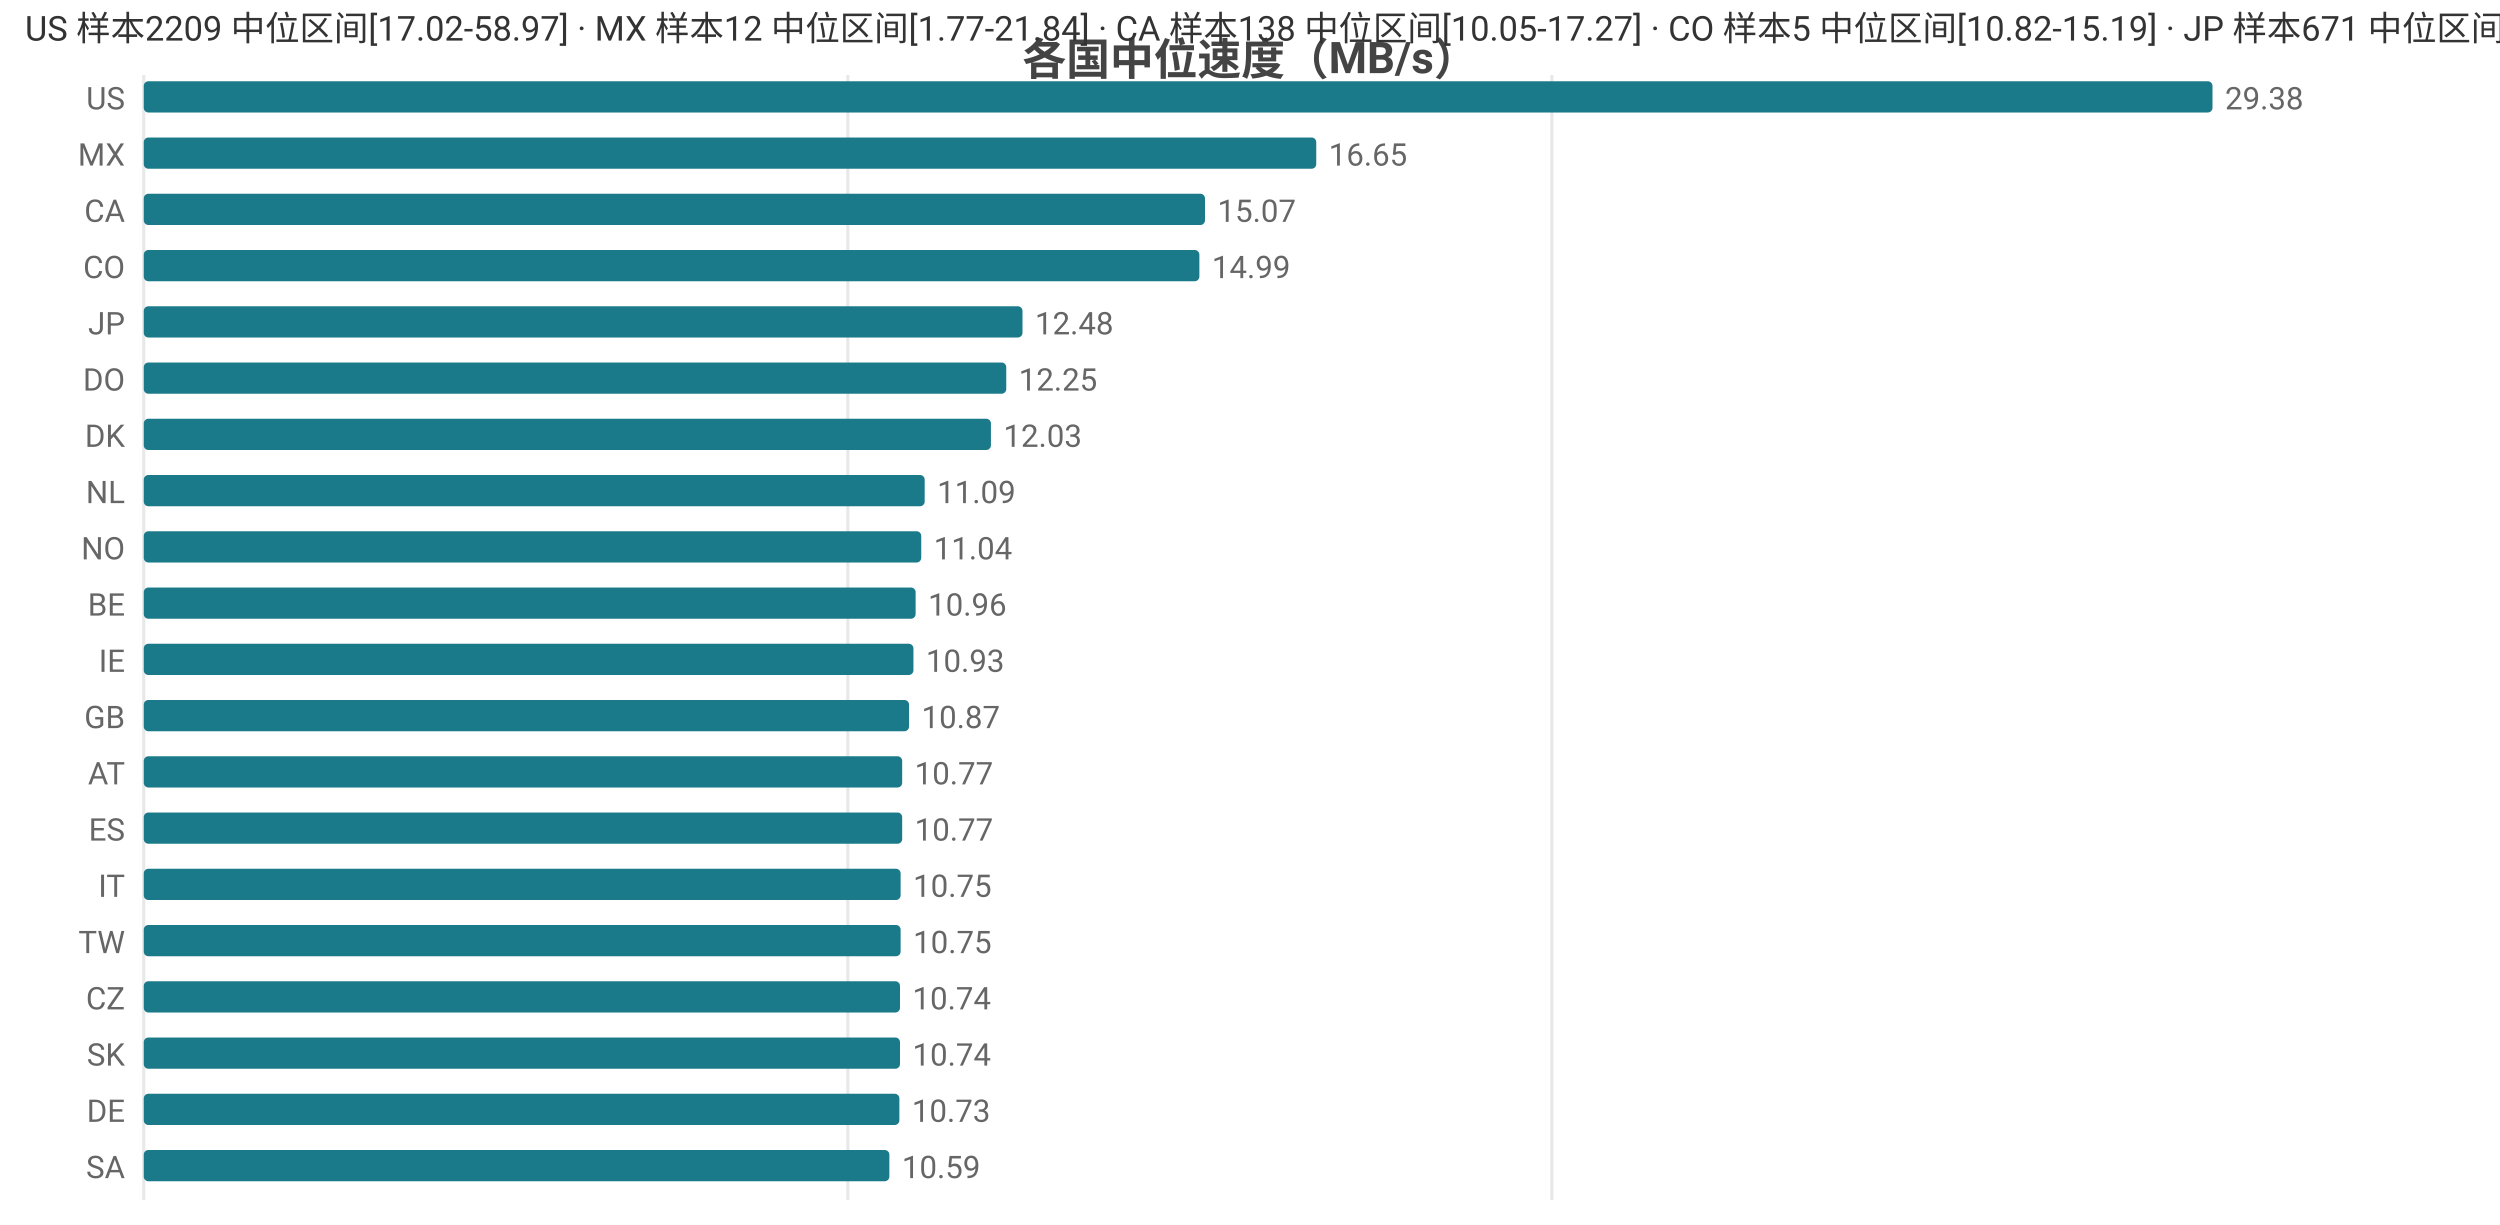
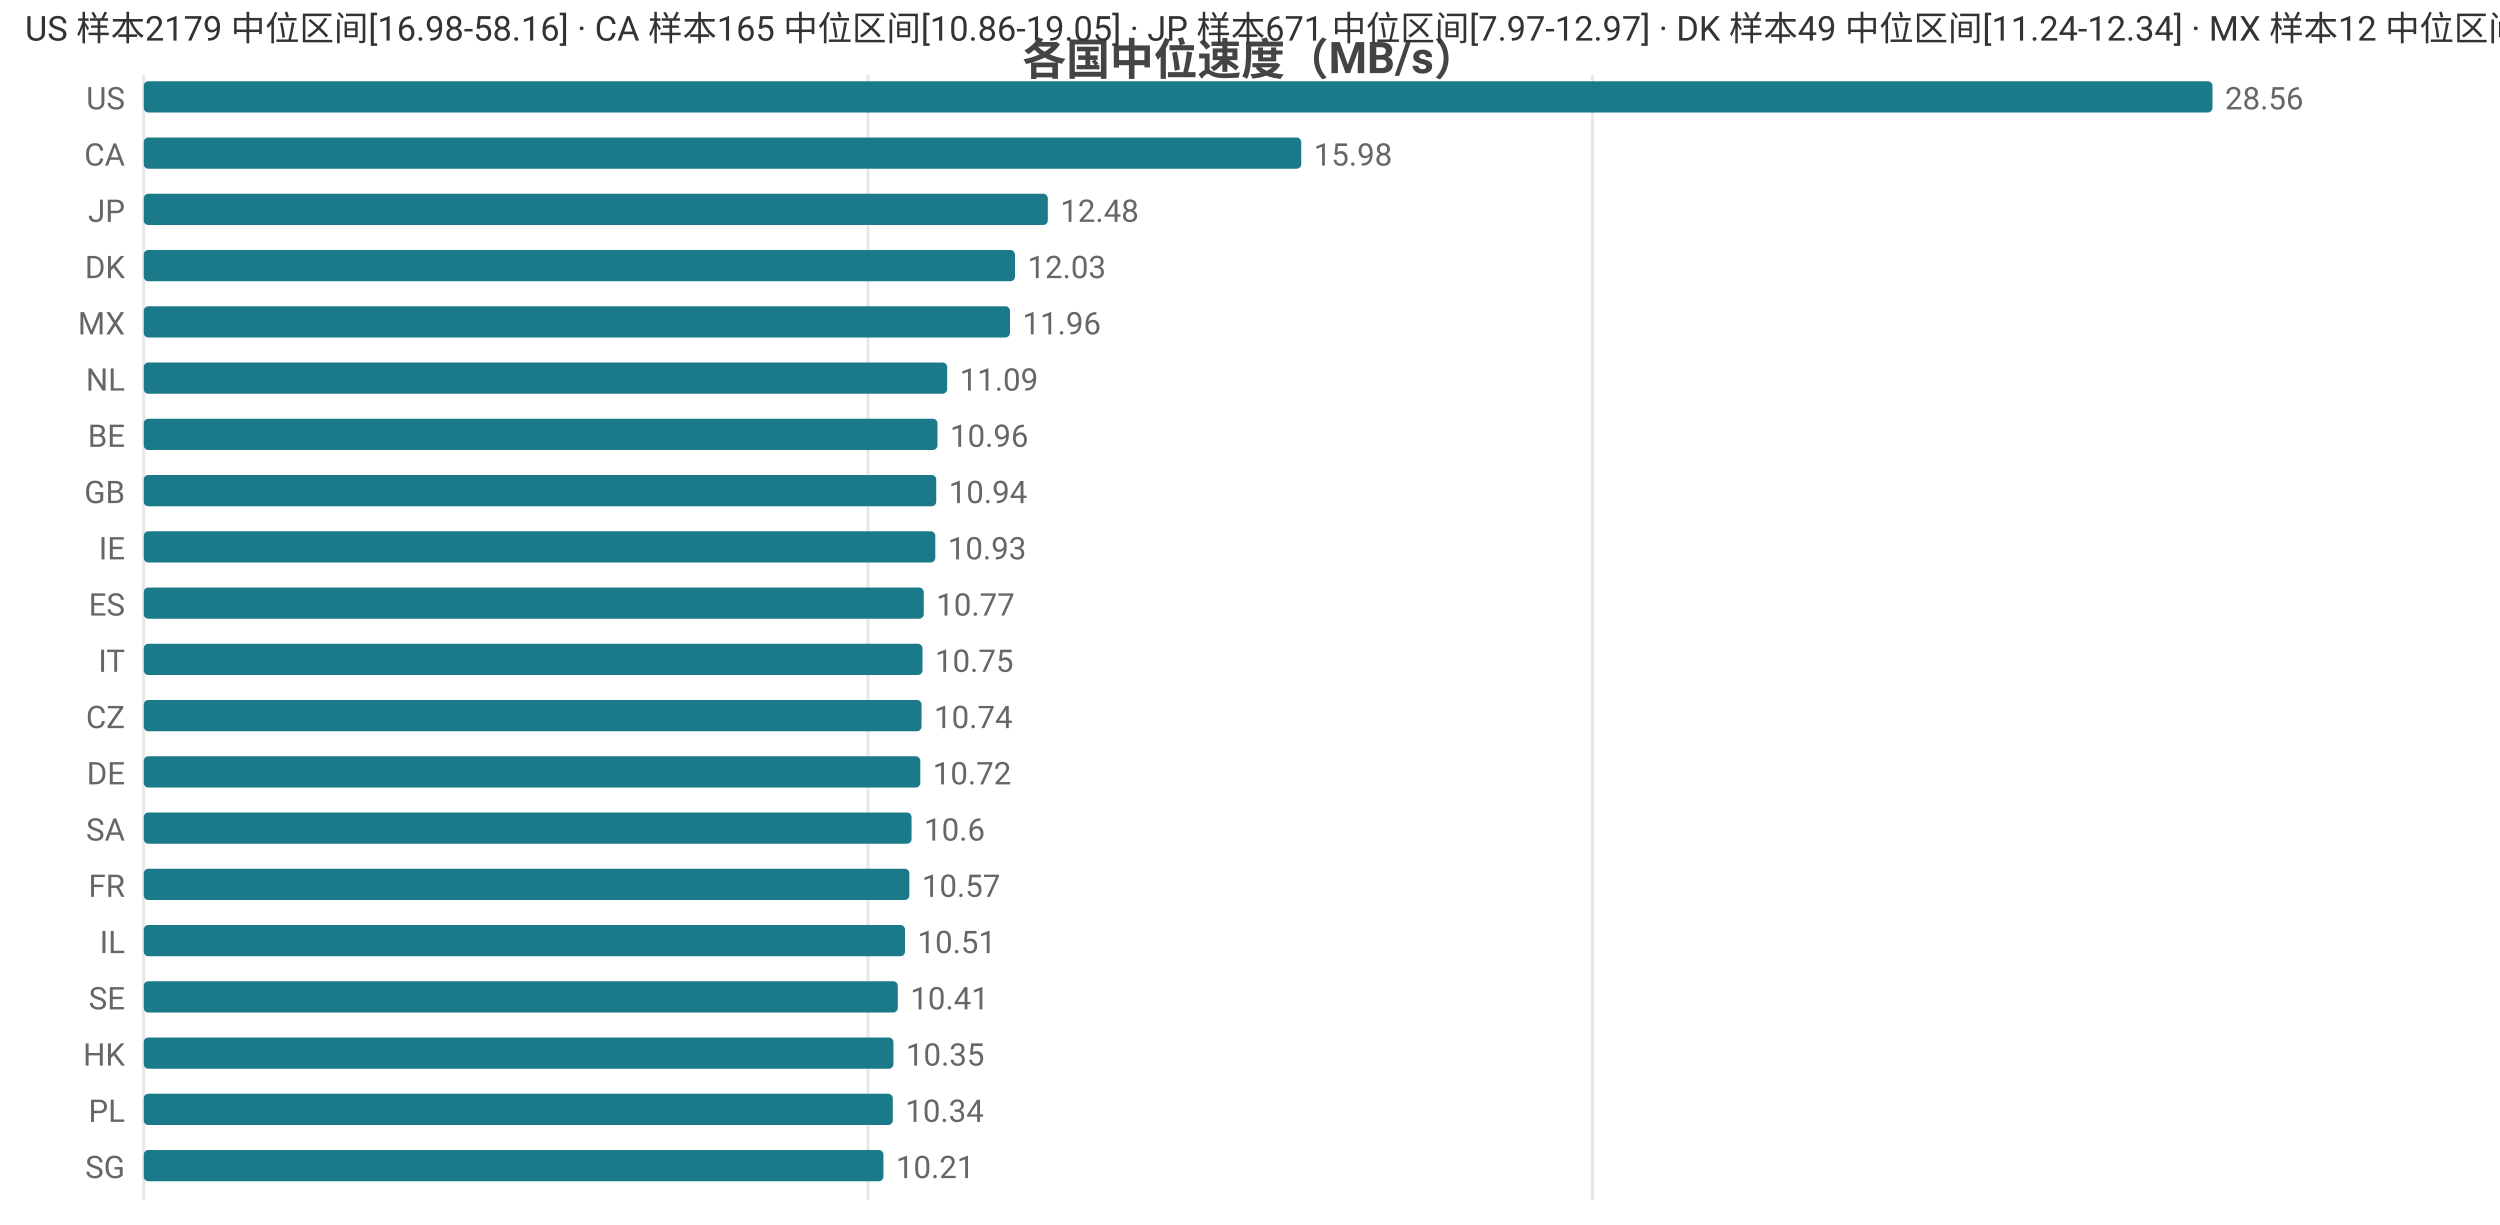
<svg xmlns="http://www.w3.org/2000/svg" width="800" height="392" viewBox="0 0 800 392">
  <rect width="800" height="392" fill="#ffffff" />
  <style>text{font-family:system-ui,-apple-system,'Segoe UI',Roboto,'PingFang SC','Microsoft YaHei','Noto Sans CJK SC',sans-serif}.g{stroke:#e8e8e8;stroke-width:1}.a{stroke:#999;stroke-width:1}.t{font-size:10px;fill:#666}.m{font-size:10px;text-anchor:middle;fill:#666}.e{font-size:10px;text-anchor:end;fill:#666}.l{font-size:11px;fill:#333}.tt{font-size:14px;font-weight:600;text-anchor:middle;fill:#444}.em{font-size:13px;text-anchor:middle;fill:#999}</style>
  <text class="tt" x="400.0" y="24">各国中位速度（MB/s）</text>
  <line class="g" x1="46" y1="24" x2="46" y2="384" />
-   <line class="g" x1="271.3" y1="24" x2="271.3" y2="384" />
-   <line class="g" x1="496.6" y1="24" x2="496.6" y2="384" />
+   <line class="g" x1="277.8" y1="24" x2="277.8" y2="384" />
+   <line class="g" x1="509.6" y1="24" x2="509.6" y2="384" />
  <text class="e" x="40" y="35">US</text>
  <rect x="46" y="26" width="662" height="10" fill="#1a7a8a" rx="1.5" />
-   <text class="t" x="712" y="35">29.38</text>
-   <text class="e" x="40" y="53">MX</text>
-   <rect x="46" y="44" width="375.2" height="10" fill="#1a7a8a" rx="1.5" />
-   <text class="t" x="425.2" y="53">16.65</text>
-   <text class="e" x="40" y="71">CA</text>
-   <rect x="46" y="62" width="339.6" height="10" fill="#1a7a8a" rx="1.5" />
-   <text class="t" x="389.6" y="71">15.07</text>
-   <text class="e" x="40" y="89">CO</text>
-   <rect x="46" y="80" width="337.8" height="10" fill="#1a7a8a" rx="1.5" />
-   <text class="t" x="387.8" y="89">14.99</text>
-   <text class="e" x="40" y="107">JP</text>
-   <rect x="46" y="98" width="281.2" height="10" fill="#1a7a8a" rx="1.5" />
-   <text class="t" x="331.2" y="107">12.48</text>
-   <text class="e" x="40" y="125">DO</text>
-   <rect x="46" y="116" width="276.0" height="10" fill="#1a7a8a" rx="1.5" />
-   <text class="t" x="326.0" y="125">12.25</text>
-   <text class="e" x="40" y="143">DK</text>
-   <rect x="46" y="134" width="271.1" height="10" fill="#1a7a8a" rx="1.5" />
-   <text class="t" x="321.1" y="143">12.03</text>
-   <text class="e" x="40" y="161">NL</text>
-   <rect x="46" y="152" width="249.9" height="10" fill="#1a7a8a" rx="1.5" />
-   <text class="t" x="299.9" y="161">11.09</text>
-   <text class="e" x="40" y="179">NO</text>
-   <rect x="46" y="170" width="248.8" height="10" fill="#1a7a8a" rx="1.5" />
-   <text class="t" x="298.8" y="179">11.04</text>
-   <text class="e" x="40" y="197">BE</text>
-   <rect x="46" y="188" width="247.0" height="10" fill="#1a7a8a" rx="1.5" />
-   <text class="t" x="297.0" y="197">10.96</text>
-   <text class="e" x="40" y="215">IE</text>
-   <rect x="46" y="206" width="246.3" height="10" fill="#1a7a8a" rx="1.5" />
-   <text class="t" x="296.3" y="215">10.93</text>
-   <text class="e" x="40" y="233">GB</text>
-   <rect x="46" y="224" width="244.9" height="10" fill="#1a7a8a" rx="1.5" />
-   <text class="t" x="294.9" y="233">10.87</text>
-   <text class="e" x="40" y="251">AT</text>
-   <rect x="46" y="242" width="242.7" height="10" fill="#1a7a8a" rx="1.5" />
-   <text class="t" x="292.7" y="251">10.77</text>
-   <text class="e" x="40" y="269">ES</text>
-   <rect x="46" y="260" width="242.7" height="10" fill="#1a7a8a" rx="1.5" />
-   <text class="t" x="292.7" y="269">10.77</text>
-   <text class="e" x="40" y="287">IT</text>
-   <rect x="46" y="278" width="242.2" height="10" fill="#1a7a8a" rx="1.5" />
-   <text class="t" x="292.2" y="287">10.75</text>
-   <text class="e" x="40" y="305">TW</text>
-   <rect x="46" y="296" width="242.2" height="10" fill="#1a7a8a" rx="1.5" />
-   <text class="t" x="292.2" y="305">10.75</text>
-   <text class="e" x="40" y="323">CZ</text>
-   <rect x="46" y="314" width="242.0" height="10" fill="#1a7a8a" rx="1.5" />
-   <text class="t" x="292.0" y="323">10.74</text>
-   <text class="e" x="40" y="341">SK</text>
-   <rect x="46" y="332" width="242.0" height="10" fill="#1a7a8a" rx="1.5" />
-   <text class="t" x="292.0" y="341">10.74</text>
-   <text class="e" x="40" y="359">DE</text>
-   <rect x="46" y="350" width="241.8" height="10" fill="#1a7a8a" rx="1.5" />
-   <text class="t" x="291.8" y="359">10.73</text>
-   <text class="e" x="40" y="377">SA</text>
-   <rect x="46" y="368" width="238.6" height="10" fill="#1a7a8a" rx="1.5" />
-   <text class="t" x="288.6" y="377">10.59</text>
-   <text class="l" x="8" y="13">US 样本2209 中位区间[17.02-58.97] · MX 样本12 中位区间[1.77-21.84] · CA 样本138 中位区间[10.05-17.27] · CO 样本5 中位区间[10.82-15.19] · JP 样本671 中位区间[7.97-12.97]</text>
+   <text class="t" x="712" y="35">28.56</text>
+   <text class="e" x="40" y="53">CA</text>
+   <rect x="46" y="44" width="370.4" height="10" fill="#1a7a8a" rx="1.5" />
+   <text class="t" x="420.4" y="53">15.98</text>
+   <text class="e" x="40" y="71">JP</text>
+   <rect x="46" y="62" width="289.3" height="10" fill="#1a7a8a" rx="1.5" />
+   <text class="t" x="339.3" y="71">12.48</text>
+   <text class="e" x="40" y="89">DK</text>
+   <rect x="46" y="80" width="278.8" height="10" fill="#1a7a8a" rx="1.5" />
+   <text class="t" x="328.8" y="89">12.03</text>
+   <text class="e" x="40" y="107">MX</text>
+   <rect x="46" y="98" width="277.2" height="10" fill="#1a7a8a" rx="1.5" />
+   <text class="t" x="327.2" y="107">11.96</text>
+   <text class="e" x="40" y="125">NL</text>
+   <rect x="46" y="116" width="257.1" height="10" fill="#1a7a8a" rx="1.5" />
+   <text class="t" x="307.1" y="125">11.09</text>
+   <text class="e" x="40" y="143">BE</text>
+   <rect x="46" y="134" width="254.0" height="10" fill="#1a7a8a" rx="1.5" />
+   <text class="t" x="304.0" y="143">10.96</text>
+   <text class="e" x="40" y="161">GB</text>
+   <rect x="46" y="152" width="253.6" height="10" fill="#1a7a8a" rx="1.5" />
+   <text class="t" x="303.6" y="161">10.94</text>
+   <text class="e" x="40" y="179">IE</text>
+   <rect x="46" y="170" width="253.3" height="10" fill="#1a7a8a" rx="1.5" />
+   <text class="t" x="303.3" y="179">10.93</text>
+   <text class="e" x="40" y="197">ES</text>
+   <rect x="46" y="188" width="249.6" height="10" fill="#1a7a8a" rx="1.5" />
+   <text class="t" x="299.6" y="197">10.77</text>
+   <text class="e" x="40" y="215">IT</text>
+   <rect x="46" y="206" width="249.2" height="10" fill="#1a7a8a" rx="1.5" />
+   <text class="t" x="299.2" y="215">10.75</text>
+   <text class="e" x="40" y="233">CZ</text>
+   <rect x="46" y="224" width="248.9" height="10" fill="#1a7a8a" rx="1.5" />
+   <text class="t" x="298.9" y="233">10.74</text>
+   <text class="e" x="40" y="251">DE</text>
+   <rect x="46" y="242" width="248.5" height="10" fill="#1a7a8a" rx="1.5" />
+   <text class="t" x="298.5" y="251">10.72</text>
+   <text class="e" x="40" y="269">SA</text>
+   <rect x="46" y="260" width="245.7" height="10" fill="#1a7a8a" rx="1.5" />
+   <text class="t" x="295.7" y="269">10.6</text>
+   <text class="e" x="40" y="287">FR</text>
+   <rect x="46" y="278" width="245.0" height="10" fill="#1a7a8a" rx="1.5" />
+   <text class="t" x="295.0" y="287">10.57</text>
+   <text class="e" x="40" y="305">IL</text>
+   <rect x="46" y="296" width="243.6" height="10" fill="#1a7a8a" rx="1.5" />
+   <text class="t" x="293.6" y="305">10.51</text>
+   <text class="e" x="40" y="323">SE</text>
+   <rect x="46" y="314" width="241.3" height="10" fill="#1a7a8a" rx="1.5" />
+   <text class="t" x="291.3" y="323">10.41</text>
+   <text class="e" x="40" y="341">HK</text>
+   <rect x="46" y="332" width="239.9" height="10" fill="#1a7a8a" rx="1.5" />
+   <text class="t" x="289.9" y="341">10.35</text>
+   <text class="e" x="40" y="359">PL</text>
+   <rect x="46" y="350" width="239.7" height="10" fill="#1a7a8a" rx="1.5" />
+   <text class="t" x="289.7" y="359">10.34</text>
+   <text class="e" x="40" y="377">SG</text>
+   <rect x="46" y="368" width="236.7" height="10" fill="#1a7a8a" rx="1.5" />
+   <text class="t" x="286.7" y="377">10.21</text>
+   <text class="l" x="8" y="13">US 样本2179 中位区间[16.98-58.16] · CA 样本165 中位区间[10.86-19.05] · JP 样本671 中位区间[7.97-12.97] · DK 样本49 中位区间[11.24-12.34] · MX 样本12 中位区间[2.57-14.23]</text>
</svg>
